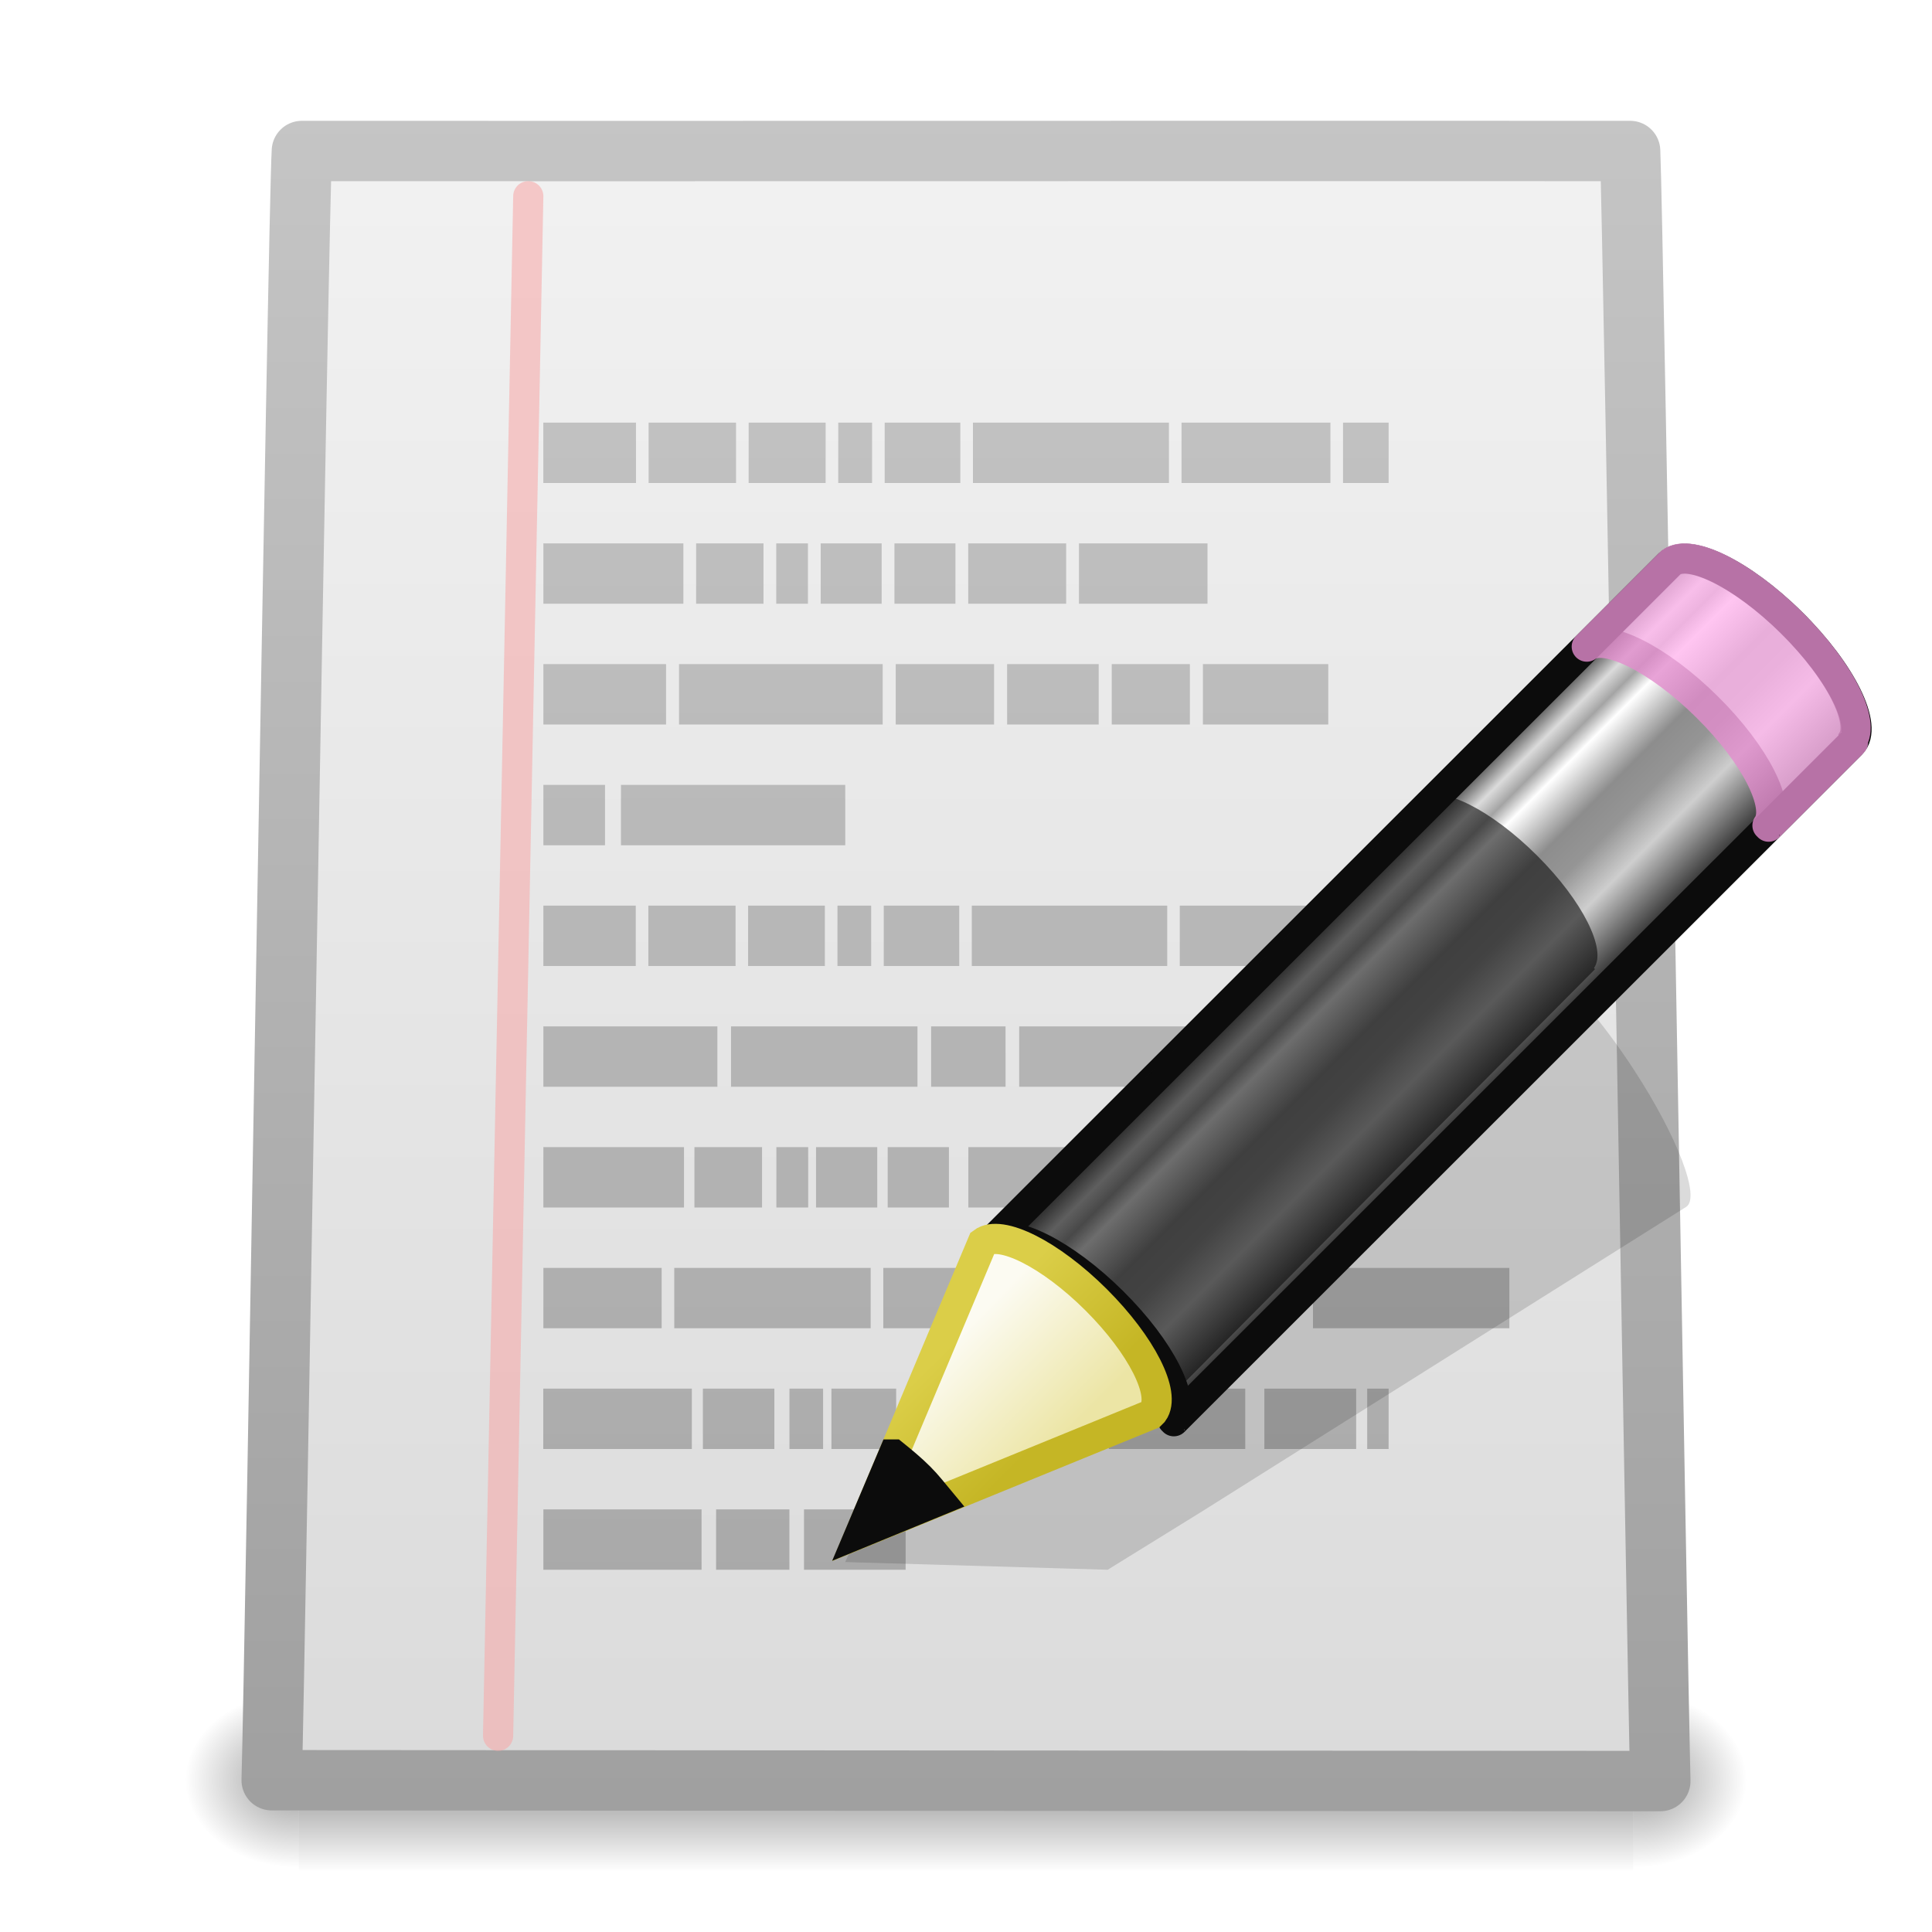
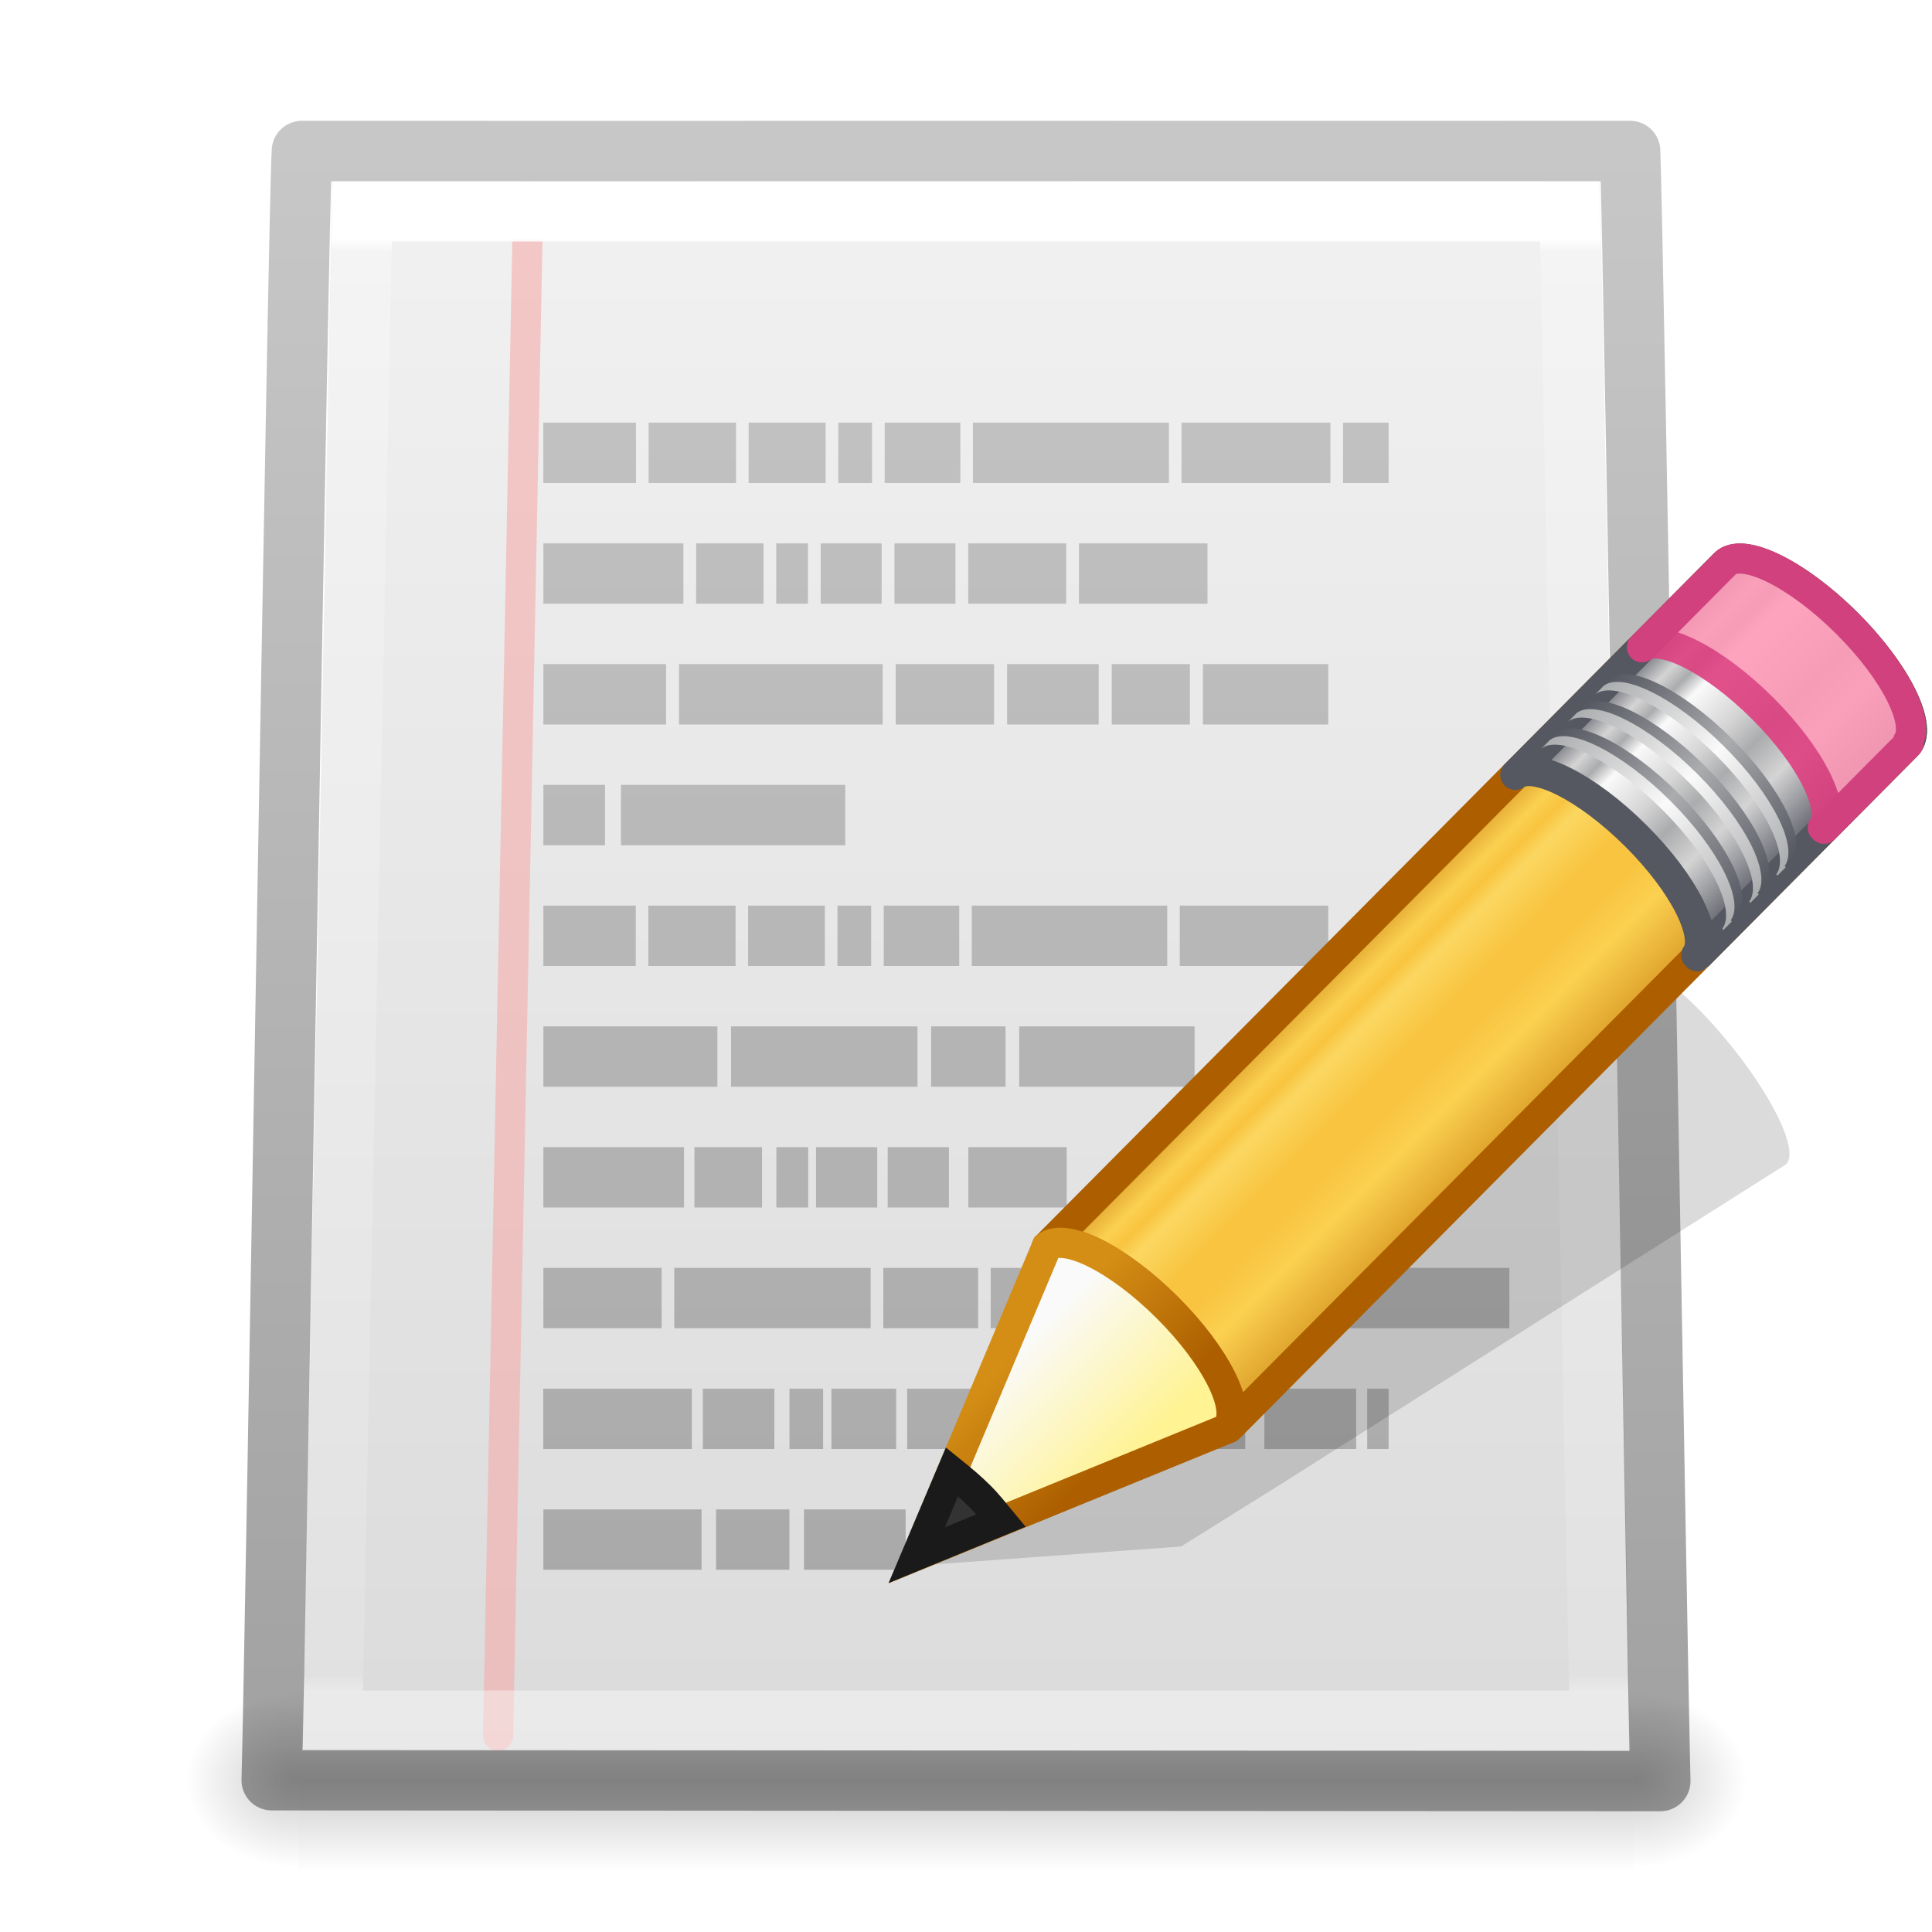
<svg xmlns="http://www.w3.org/2000/svg" xmlns:xlink="http://www.w3.org/1999/xlink" version="1.1" width="32" height="32" id="svg2973">
  <defs id="defs2975">
-     <linearGradient x1="9" y1="29.057" x2="9" y2="26.03" id="linearGradient5778" xlink:href="#linearGradient3290-678-5" gradientUnits="userSpaceOnUse" gradientTransform="matrix(0.421231,-0.4240955,0.5675487,0.5657917,-2.603548,11.12069)" />
+     <linearGradient id="linearGradient900">
+       <stop offset="0" style="stop-color:#ad5f00;stop-opacity:1" id="stop884" />
+       <stop offset="0.135" style="stop-color:#ffe16b;stop-opacity:1" id="stop886" />
+       <stop offset="0.202" style="stop-color:#f9c440;stop-opacity:1" id="stop888" />
+       <stop offset="0.27" style="stop-color:#fff394;stop-opacity:1" id="stop890" />
+       <stop offset="0.447" style="stop-color:#f9c440;stop-opacity:1" id="stop892" />
+       <stop offset="0.571" style="stop-color:#f9c440;stop-opacity:1" id="stop894" />
+       <stop offset="0.72" style="stop-color:#ffe16b;stop-opacity:1" id="stop896" />
+       <stop offset="1" style="stop-color:#ad5f00;stop-opacity:1" id="stop898" />
+     </linearGradient>
+     <linearGradient id="linearGradient4481">
+       <stop style="stop-color:#000000;stop-opacity:0.22" offset="0" id="stop4483" />
+       <stop style="stop-color:#000000;stop-opacity:0.37" offset="1" id="stop4485" />
+     </linearGradient>
    <linearGradient id="linearGradient3290-678-5">
-       <stop id="stop2607-6" style="stop-color:#ece5a5;stop-opacity:1" offset="0" />
-       <stop id="stop2609-6" style="stop-color:#fcfbf2;stop-opacity:1" offset="1" />
+       <stop id="stop2607-6" style="stop-color:#fff394;stop-opacity:1" offset="0" />
+       <stop id="stop2609-6" style="stop-color:#fafafa;stop-opacity:1" offset="1" />
    </linearGradient>
-     <linearGradient x1="5.518" y1="37.372" x2="9.522" y2="41.392" id="linearGradient5780" xlink:href="#linearGradient3191-577-0" gradientUnits="userSpaceOnUse" gradientTransform="matrix(0.3699681,0.01599857,0.01594875,0.3702098,12.71894,8.721855)" />
    <linearGradient id="linearGradient3191-577-0">
-       <stop id="stop2613-0" style="stop-color:#dbce48;stop-opacity:1" offset="0" />
-       <stop id="stop2615-4" style="stop-color:#c5b625;stop-opacity:1" offset="1" />
-     </linearGradient>
-     <linearGradient x1="23.576" y1="25.357" x2="23.576" y2="31.211" id="linearGradient5803" xlink:href="#linearGradient3155-40-5" gradientUnits="userSpaceOnUse" gradientTransform="matrix(0.4601908,-0.4600205,0.514829,0.50958,-1.756781,12.77313)" spreadMethod="pad" />
-     <linearGradient id="linearGradient3155-40-5">
-       <stop id="stop2541-0" style="stop-color:#181818;stop-opacity:1" offset="0" />
-       <stop id="stop2543-6" style="stop-color:#dbdbdb;stop-opacity:1" offset="0.135" />
-       <stop id="stop2545-4" style="stop-color:#a4a4a4;stop-opacity:1" offset="0.202" />
-       <stop id="stop2547-6" style="stop-color:#ffffff;stop-opacity:1" offset="0.27" />
-       <stop id="stop2549-2" style="stop-color:#8d8d8d;stop-opacity:1" offset="0.447" />
-       <stop id="stop2551-5" style="stop-color:#959595;stop-opacity:1" offset="0.571" />
-       <stop id="stop2553-8" style="stop-color:#cecece;stop-opacity:1" offset="0.72" />
-       <stop id="stop2555-6" style="stop-color:#181818;stop-opacity:1" offset="1" />
+       <stop id="stop2613-0" style="stop-color:#d48e15;stop-opacity:1" offset="0" />
+       <stop id="stop2615-4" style="stop-color:#ad5f00;stop-opacity:1" offset="1" />
    </linearGradient>
    <linearGradient x1="21.862" y1="38.581" x2="21.862" y2="19.562" id="linearGradient5807" xlink:href="#linearGradient4338-2" gradientUnits="userSpaceOnUse" gradientTransform="matrix(0.6862963,0,0,1.440776,1.150427,-25.86308)" />
    <linearGradient id="linearGradient4338-2">
      <stop id="stop4340-6" style="stop-color:#8e8e8e;stop-opacity:1" offset="0" />
      <stop id="stop4342-7" style="stop-color:#b5b5b5;stop-opacity:1" offset="1" />
    </linearGradient>
    <linearGradient x1="-60.97" y1="13.668" x2="-60.908" y2="114.535" id="linearGradient5811" xlink:href="#linearGradient3600-6" gradientUnits="userSpaceOnUse" gradientTransform="matrix(0.295963,1.7893475e-4,-1.8019585e-4,0.2938917,30.98855,-4.407355)" />
    <linearGradient id="linearGradient3600-6">
      <stop id="stop3602-9" style="stop-color:#f4f4f4;stop-opacity:1" offset="0" />
      <stop id="stop3604-4" style="stop-color:#dbdbdb;stop-opacity:1" offset="1" />
-     </linearGradient>
-     <linearGradient x1="11.536" y1="44.952" x2="11.536" y2="-1.004" id="linearGradient5813" xlink:href="#linearGradient3104-2" gradientUnits="userSpaceOnUse" gradientTransform="matrix(0.6571572,0,0,0.6585116,0.2284785,0.2275912)" />
-     <linearGradient id="linearGradient3104-2">
-       <stop id="stop3106-6" style="stop-color:#a0a0a0;stop-opacity:1" offset="0" />
-       <stop id="stop3108-4" style="stop-color:#c8c8c8;stop-opacity:1" offset="1" />
    </linearGradient>
    <radialGradient cx="605.714" cy="486.648" r="117.143" fx="605.714" fy="486.648" id="radialGradient5826" xlink:href="#linearGradient5060-8" gradientUnits="userSpaceOnUse" gradientTransform="matrix(0.01566316,0,0,0.01235294,17.61043,23.47103)" />
    <linearGradient id="linearGradient5060-8">
      <stop id="stop5062-8" style="stop-color:#000000;stop-opacity:1" offset="0" />
      <stop id="stop5064-8" style="stop-color:#000000;stop-opacity:0" offset="1" />
    </linearGradient>
    <radialGradient cx="605.714" cy="486.648" r="117.143" fx="605.714" fy="486.648" id="radialGradient5829" xlink:href="#linearGradient5060-8" gradientUnits="userSpaceOnUse" gradientTransform="matrix(-0.01566316,0,0,0.01235294,14.38957,23.47103)" />
    <linearGradient id="linearGradient5048-2">
      <stop id="stop5050-8" style="stop-color:#000000;stop-opacity:0" offset="0" />
      <stop id="stop5056-8" style="stop-color:#000000;stop-opacity:1" offset="0.5" />
      <stop id="stop5052-9" style="stop-color:#000000;stop-opacity:0" offset="1" />
    </linearGradient>
    <linearGradient x1="302.857" y1="366.648" x2="302.857" y2="609.505" id="linearGradient2971" xlink:href="#linearGradient5048-2" gradientUnits="userSpaceOnUse" gradientTransform="matrix(0.04576923,0,0,0.01235294,-0.5423081,23.47101)" />
+     <linearGradient gradientTransform="matrix(0.566907,0,0,0.6782148,-26.46019,0.6159662)" gradientUnits="userSpaceOnUse" xlink:href="#linearGradient3454" id="linearGradient3388" y2="40.377" x2="68.437" y1="4.907" x1="68.437" />
+     <linearGradient id="linearGradient3454">
+       <stop offset="0" style="stop-color:#ffffff;stop-opacity:1" id="stop3456" />
+       <stop offset="0.01" style="stop-color:#ffffff;stop-opacity:0.235" id="stop3458" />
+       <stop offset="0.99" style="stop-color:#ffffff;stop-opacity:0.157" id="stop3460" />
+       <stop offset="1" style="stop-color:#ffffff;stop-opacity:0.392" id="stop3462" />
+     </linearGradient>
+     <linearGradient xlink:href="#linearGradient4481" id="linearGradient4487" x1="1.448" y1="2.602" x2="1.448" y2="29.61" gradientUnits="userSpaceOnUse" gradientTransform="translate(25.80275,0)" />
+     <linearGradient id="linearGradient3240-279-1">
+       <stop offset="0" style="stop-color:#555761;stop-opacity:1" id="stop2559-2" />
+       <stop offset="0.5" style="stop-color:#abacae;stop-opacity:1" id="stop2561-7" />
+       <stop offset="1" style="stop-color:#555761;stop-opacity:1" id="stop2563-0" />
+     </linearGradient>
+     <linearGradient id="linearGradient3223-789-9">
+       <stop offset="0" style="stop-color:#abacae;stop-opacity:1" id="stop2567-3" />
+       <stop offset="0.5" style="stop-color:#fafafa;stop-opacity:1" id="stop2569-6" />
+       <stop offset="1" style="stop-color:#abacae;stop-opacity:1" id="stop2571-0" />
+     </linearGradient>
+     <linearGradient spreadMethod="pad" gradientTransform="matrix(0.6565695,-0.659788,0.7345237,0.7308691,-21.95131,5.314262)" gradientUnits="userSpaceOnUse" xlink:href="#linearGradient900" id="linearGradient3885-3" y2="31.211" x2="23.576" y1="25.357" x1="23.576" />
+     <linearGradient spreadMethod="pad" y2="31.211" x2="23.576" y1="25.357" x1="23.576" gradientTransform="matrix(0.6565695,-0.659788,0.7345237,0.7308691,691.7254,7.144306)" gradientUnits="userSpaceOnUse" id="linearGradient1291" xlink:href="#linearGradient1310" />
+     <linearGradient id="linearGradient1310">
+       <stop id="stop1294" style="stop-color:#555761;stop-opacity:1" offset="0" />
+       <stop id="stop1296" style="stop-color:#d4d4d4;stop-opacity:1" offset="0.135" />
+       <stop id="stop1298" style="stop-color:#abacae;stop-opacity:1" offset="0.202" />
+       <stop id="stop1300" style="stop-color:#fafafa;stop-opacity:1" offset="0.27" />
+       <stop id="stop1302" style="stop-color:#d4d4d4;stop-opacity:1" offset="0.447" />
+       <stop id="stop1304" style="stop-color:#abacae;stop-opacity:1" offset="0.571" />
+       <stop id="stop1306" style="stop-color:#d4d4d4;stop-opacity:1" offset="0.72" />
+       <stop id="stop1308" style="stop-color:#555761;stop-opacity:1" offset="1" />
+     </linearGradient>
+     <linearGradient gradientTransform="matrix(0.6380091,-0.6411367,0.8596262,0.8553492,-24.35737,1.938176)" gradientUnits="userSpaceOnUse" xlink:href="#linearGradient3240-279-1" id="linearGradient3887-2" y2="30" x2="30.038" y1="24.99" x1="30.038" />
+     <linearGradient gradientTransform="matrix(0.6380091,-0.6411367,0.8596262,0.8553492,-24.54009,2.121789)" gradientUnits="userSpaceOnUse" xlink:href="#linearGradient3223-789-9" id="linearGradient3889-7" y2="30" x2="30.038" y1="24.99" x1="30.038" />
+     <linearGradient gradientTransform="matrix(0.6380091,-0.6411367,0.8596262,0.8553492,-23.72243,1.300123)" gradientUnits="userSpaceOnUse" xlink:href="#linearGradient3240-279-1" id="linearGradient3891-0" y2="30" x2="30.038" y1="24.99" x1="30.038" />
+     <linearGradient gradientTransform="matrix(0.6380091,-0.6411367,0.8596262,0.8553492,-23.90515,1.483735)" gradientUnits="userSpaceOnUse" xlink:href="#linearGradient3223-789-9" id="linearGradient3893-9" y2="30" x2="30.038" y1="24.99" x1="30.038" />
+     <linearGradient gradientTransform="matrix(0.6380091,-0.6411367,0.8596262,0.8553492,-23.08442,0.6589858)" gradientUnits="userSpaceOnUse" xlink:href="#linearGradient3240-279-1" id="linearGradient3895-3" y2="30" x2="30.038" y1="24.99" x1="30.038" />
+     <linearGradient gradientTransform="matrix(0.6380091,-0.6411367,0.8596262,0.8553492,-23.26714,0.8426001)" gradientUnits="userSpaceOnUse" xlink:href="#linearGradient3223-789-9" id="linearGradient3897-6" y2="30" x2="30.038" y1="24.99" x1="30.038" />
+     <linearGradient gradientTransform="matrix(0.6380091,-0.6411367,0.8596263,0.8553493,-24.5997,2.181687)" gradientUnits="userSpaceOnUse" xlink:href="#linearGradient3290-678-5" id="linearGradient3899-2" y2="26.03" x2="9" y1="29.057" x1="9" />
+     <linearGradient gradientTransform="matrix(0.5603647,0.02418622,0.02415646,0.5596736,-1.391805,-1.444819)" gradientUnits="userSpaceOnUse" xlink:href="#linearGradient3191-577-0" id="linearGradient3901-7" y2="41.392" x2="9.522" y1="37.372" x1="5.518" />
  </defs>
-   <g id="layer1">
-     <rect width="22.1" height="3" x="4.95" y="28" id="rect3706" style="opacity:0.402;fill:url(#linearGradient2971);fill-opacity:1;fill-rule:nonzero;stroke:none;stroke-width:1.046;marker:none;visibility:visible;display:inline;overflow:visible" />
-     <path d="m 4.95,28 c 0,0 0,3 0,3 -0.807,0.006 -1.95,-0.672 -1.95,-1.5 0,-0.828 0.9,-1.5 1.95,-1.5 z" id="path3708" style="opacity:0.402;fill:url(#radialGradient5829);fill-opacity:1;fill-rule:nonzero;stroke:none;stroke-width:1.046;marker:none;visibility:visible;display:inline;overflow:visible" />
-     <path d="m 27.05,28 c 0,0 0,3 0,3 0.807,0.006 1.95,-0.672 1.95,-1.5 0,-0.828 -0.9,-1.5 -1.95,-1.5 z" id="path3710" style="opacity:0.402;fill:url(#radialGradient5826);fill-opacity:1;fill-rule:nonzero;stroke:none;stroke-width:1.046;marker:none;visibility:visible;display:inline;overflow:visible" />
-     <path d="M 5,2.501 C 10.6,2.504 21.4,2.498 27,2.501 27.049,3.558 27.451,27.655 27.5,29.5 19.833,29.495 12.167,29.491 4.5,29.486 4.56,27.414 4.94,3.431 5,2.501 z" id="path2855" style="fill:url(#linearGradient5811);fill-opacity:1;stroke:url(#linearGradient5813);stroke-width:1;stroke-linecap:round;stroke-linejoin:round;stroke-miterlimit:4;stroke-opacity:1;stroke-dasharray:none;display:inline" />
-     <path d="M 8.75,3.25 8.25,28.75" id="path5685" style="opacity:0.591;fill:#80b3ff;fill-rule:evenodd;stroke:#f6abab;stroke-width:0.5;stroke-linecap:round;stroke-linejoin:round;stroke-miterlimit:4;stroke-opacity:1;stroke-dasharray:none;display:inline" />
-     <path d="m 11.861,25 1.214,0 0,1 -1.214,0 0,-1 z M 13.317,25 15,25 l 0,1 -1.683,0 0,-1 z m -4.317,0 2.62,0 0,1 -2.62,0 0,-1 z m 7.409,-4 1.463,0 0,1 -1.463,0 0,-1 z m 5.338,0 L 25,21 l 0,1 -3.253,0 0,-1 z m -7.117,0 1.571,0 0,1 -1.571,0 0,-1 z m -3.462,0 3.253,0 0,1 -3.253,0 0,-1 z m -2.168,0 1.959,0 0,1 -1.959,0 0,-1 z M 22.645,23 23,23 l 0,1 -0.355,0 0,-1 z m -1.703,0 1.52,0 0,1 -1.52,0 0,-1 z m -2.577,0 2.26,0 0,1 -2.26,0 0,-1 z m -1.927,0 1.722,0 0,1 -1.722,0 0,-1 z m -1.412,0 1.072,0 0,1 -1.072,0 0,-1 z m -1.255,0 1.072,0 0,1 -1.072,0 0,-1 z m -0.695,0 0.557,0 0,1 -0.557,0 0,-1 z m -1.434,0 1.184,0 0,1 -1.184,0 0,-1 z m -2.644,0 2.461,0 0,1 -2.461,0 0,-1 z M 10.285,13 14,13 l 0,1 -3.715,0 0,-1 z m -1.285,0 1.021,0 0,1 -1.021,0 0,-1 z m 7.681,-2 1.517,0 0,1 -1.517,0 0,-1 z m 3.242,0 L 22,11 l 0,1 -2.076,0 0,-1 z m -1.509,0 1.294,0 0,1 -1.294,0 0,-1 z m -3.578,0 1.629,0 0,1 -1.629,0 0,-1 z m -3.589,0 3.373,0 0,1 -3.373,0 0,-1 z m -2.247,0 2.032,0 0,1 -2.032,0 0,-1 z M 17.871,9 20,9 20,10 l -2.129,0 0,-1 z m -1.834,0 1.622,0 0,1 -1.622,0 0,-1 z m -1.222,0 1.01,0 0,1 -1.01,0 0,-1 z m -1.222,0 1.01,0 0,1 -1.01,0 0,-1 z m -0.736,0 0.525,0 0,1 -0.525,0 0,-1 z m -1.327,0 1.116,0 0,1 -1.116,0 0,-1 z m -2.53,0 2.319,0 0,1 -2.319,0 0,-1 z m 13.245,-2 0.755,0 0,1 -0.755,0 0,-1 z m -2.675,0 2.466,0 0,1 -2.466,0 0,-1 z m -3.455,0 3.246,0 0,1 -3.246,0 0,-1 z m -1.462,0 1.253,0 0,1 -1.253,0 0,-1 z m -0.769,0 0.56,0 0,1 -0.56,0 0,-1 z m -1.484,0 1.275,0 0,1 -1.275,0 0,-1 z m -1.657,0 1.448,0 0,1 -1.448,0 0,-1 z m -1.744,0 1.535,0 0,1 -1.535,0 0,-1 z M 16.881,17 l 2.905,0 0,1 -2.905,0 0,-1 z m -1.459,0 1.233,0 0,1 -1.233,0 0,-1 z m -3.314,0 3.088,0 0,1 -3.088,0 0,-1 z m -3.108,0 2.882,0 0,1 -2.882,0 0,-1 z m 7.039,2 1.629,0 0,1 -1.629,0 0,-1 z m -1.336,0 1.014,0 0,1 -1.014,0 0,-1 z m -1.187,0 1.014,0 0,1 -1.014,0 0,-1 z m -0.657,0 0.527,0 0,1 -0.527,0 0,-1 z m -1.357,0 1.12,0 0,1 -1.12,0 0,-1 z m -2.502,0 2.329,0 0,1 -2.329,0 0,-1 z M 19.541,15 22,15 l 0,1 -2.459,0 0,-1 z m -3.445,0 3.237,0 0,1 -3.237,0 0,-1 z m -1.458,0 1.25,0 0,1 -1.25,0 0,-1 z m -0.767,0 0.558,0 0,1 -0.558,0 0,-1 z m -1.48,0 1.271,0 0,1 -1.271,0 0,-1 z m -1.652,0 1.444,0 0,1 -1.444,0 0,-1 z m -1.739,0 1.53,0 0,1 -1.53,0 0,-1 z" id="path3406" style="opacity:0.7;fill:url(#linearGradient5807);fill-opacity:1;stroke:none;display:inline" />
-     <path d="m 25.606,16.046 c -0.118,-0.068 -0.21,-0.05 -0.27,-0.013 l -8.053,5.021 -1.482,0.927 -0.046,0.019 L 14,25.872 18.349,26 l 0.036,-0.024 1.492,-0.922 8.051,-5.064 c 0.242,-0.152 -0.141,-1.157 -0.858,-2.26 -0.538,-0.827 -1.109,-1.48 -1.464,-1.684 z" id="path2422" style="opacity:0.15;fill:#0c0c0c;fill-opacity:1;fill-rule:evenodd;stroke:none" />
-     <path d="m 16.43,20.558 c 0.313,-0.233 1.19,0.204 1.995,1.002 0.804,0.796 1.228,1.647 0.998,1.961 -8.69e-4,0.001 0.02,0.017 0.019,0.019 L 30.664,12.322 C 30.948,12.038 30.506,11.138 29.674,10.315 28.843,9.492 27.936,9.056 27.651,9.341 L 16.43,20.558 z" id="rect2383" style="fill:url(#linearGradient5803);fill-opacity:1;stroke:#0c0c0c;stroke-width:0.5;stroke-linecap:butt;stroke-linejoin:round;stroke-miterlimit:4;stroke-opacity:1;stroke-dasharray:none;stroke-dashoffset:0" />
-     <path d="m 26.282,10.71 c 0.313,-0.233 1.19,0.204 1.995,1.002 0.804,0.796 1.228,1.647 0.998,1.961 -8.41e-4,0.001 0.02,0.017 0.019,0.019 l 1.369,-1.369 0.028,-0.028 c 9.12e-4,-0.001 -0.02,-0.017 -0.019,-0.019 0.229,-0.314 -0.194,-1.165 -0.998,-1.961 C 28.868,9.517 27.992,9.079 27.679,9.313 l -0.028,0.028 -1.369,1.369 z" id="rect3175" style="opacity:0.8;fill:#ffb6ed;fill-opacity:1;stroke:#e28ccd;stroke-width:0.5;stroke-linecap:butt;stroke-linejoin:round;stroke-miterlimit:4;stroke-opacity:1;stroke-dasharray:none;stroke-dashoffset:0" />
-     <path d="m 16.276,20.578 c 0.294,-0.221 1.12,0.194 1.88,0.951 0.757,0.755 1.156,1.563 0.94,1.861 -8.18e-4,0.001 0.019,0.017 0.018,0.018 l 7.279,-7.329 0.026,-0.027 c 8.58e-4,-0.001 -0.019,-0.017 -0.018,-0.018 0.216,-0.298 -0.183,-1.106 -0.94,-1.861 -0.759,-0.757 -1.585,-1.172 -1.88,-0.951 l -0.026,0.026 -7.279,7.329 z" id="path3208" style="opacity:0.6;fill:#0c0c0c;fill-opacity:1;stroke:none" />
-     <path d="m 14.25,25.395 4.809,-1.965 0.041,-0.041 C 19.316,23.091 18.912,22.283 18.155,21.528 17.395,20.771 16.57,20.359 16.276,20.58 l -2.026,4.815 z" id="path3270" style="fill:url(#linearGradient5778);fill-opacity:1;fill-rule:evenodd;stroke:url(#linearGradient5780);stroke-width:0.5;stroke-linecap:butt;stroke-linejoin:miter;stroke-miterlimit:4;stroke-opacity:1;stroke-dasharray:none" />
-     <path d="M 14.799,24.091 14.25,25.39 15.562,24.851 c -0.105,-0.126 -0.202,-0.254 -0.328,-0.38 -0.145,-0.145 -0.288,-0.262 -0.434,-0.38 z" id="path3281" style="fill:#0c0c0c;fill-opacity:1;fill-rule:evenodd;stroke:#0c0c0c;stroke-width:0.5;stroke-linecap:butt;stroke-linejoin:miter;stroke-miterlimit:4;stroke-opacity:1;stroke-dasharray:none" />
+   <rect style="display:inline;overflow:visible;visibility:visible;opacity:0.2;fill:url(#linearGradient2971);fill-opacity:1;fill-rule:nonzero;stroke:none;stroke-width:1.046;marker:none" id="rect3706" y="28" x="4.95" height="3" width="22.1" />
+   <path style="display:inline;overflow:visible;visibility:visible;opacity:0.2;fill:url(#radialGradient5829);fill-opacity:1;fill-rule:nonzero;stroke:none;stroke-width:1.046;marker:none" id="path3708" d="m 4.95,28 c 0,0 0,3 0,3 -0.807,0.006 -1.95,-0.672 -1.95,-1.5 0,-0.828 0.9,-1.5 1.95,-1.5 z" />
+   <path style="display:inline;overflow:visible;visibility:visible;opacity:0.2;fill:url(#radialGradient5826);fill-opacity:1;fill-rule:nonzero;stroke:none;stroke-width:1.046;marker:none" id="path3710" d="m 27.05,28 c 0,0 0,3 0,3 0.807,0.006 1.95,-0.672 1.95,-1.5 0,-0.828 -0.9,-1.5 -1.95,-1.5 z" />
+   <path style="display:inline;fill:url(#linearGradient5811);fill-opacity:1;stroke:none;stroke-width:1;stroke-linecap:round;stroke-linejoin:round;stroke-miterlimit:4;stroke-dasharray:none;stroke-opacity:1" id="path2855" d="m 5.5,3 21,0 0.5,26 c 0,0 -14.333,0.005 -22,0 C 5.06,26.928 5.5,3 5.5,3 Z" />
+   <path style="display:inline;opacity:0.591;fill:#80b3ff;fill-rule:evenodd;stroke:#f6abab;stroke-width:0.5;stroke-linecap:round;stroke-linejoin:round;stroke-miterlimit:4;stroke-dasharray:none;stroke-opacity:1" id="path5685" d="M 8.75,3.25 8.25,28.75" />
+   <path style="display:inline;opacity:0.7;fill:url(#linearGradient5807);fill-opacity:1;stroke:none" id="path3406" d="m 11.861,25 1.214,0 0,1 -1.214,0 0,-1 z M 13.317,25 15,25 l 0,1 -1.683,0 0,-1 z m -4.317,0 2.62,0 0,1 -2.62,0 0,-1 z m 7.409,-4 1.463,0 0,1 -1.463,0 0,-1 z m 5.338,0 L 25,21 l 0,1 -3.253,0 0,-1 z m -7.117,0 1.571,0 0,1 -1.571,0 0,-1 z m -3.462,0 3.253,0 0,1 -3.253,0 0,-1 z m -2.168,0 1.959,0 0,1 -1.959,0 0,-1 z M 22.645,23 23,23 l 0,1 -0.355,0 0,-1 z m -1.703,0 1.52,0 0,1 -1.52,0 0,-1 z m -2.577,0 2.26,0 0,1 -2.26,0 0,-1 z m -1.927,0 1.722,0 0,1 -1.722,0 0,-1 z m -1.412,0 1.072,0 0,1 -1.072,0 0,-1 z m -1.255,0 1.072,0 0,1 -1.072,0 0,-1 z m -0.695,0 0.557,0 0,1 -0.557,0 0,-1 z m -1.434,0 1.184,0 0,1 -1.184,0 0,-1 z m -2.644,0 2.461,0 0,1 -2.461,0 0,-1 z M 10.285,13 14,13 l 0,1 -3.715,0 0,-1 z m -1.285,0 1.021,0 0,1 -1.021,0 0,-1 z m 7.681,-2 1.517,0 0,1 -1.517,0 0,-1 z m 3.242,0 L 22,11 l 0,1 -2.076,0 0,-1 z m -1.509,0 1.294,0 0,1 -1.294,0 0,-1 z m -3.578,0 1.629,0 0,1 -1.629,0 0,-1 z m -3.589,0 3.373,0 0,1 -3.373,0 0,-1 z m -2.247,0 2.032,0 0,1 -2.032,0 0,-1 z M 17.871,9 20,9 20,10 l -2.129,0 0,-1 z m -1.834,0 1.622,0 0,1 -1.622,0 0,-1 z m -1.222,0 1.01,0 0,1 -1.01,0 0,-1 z m -1.222,0 1.01,0 0,1 -1.01,0 0,-1 z m -0.736,0 0.525,0 0,1 -0.525,0 0,-1 z m -1.327,0 1.116,0 0,1 -1.116,0 0,-1 z m -2.53,0 2.319,0 0,1 -2.319,0 0,-1 z m 13.245,-2 0.755,0 0,1 -0.755,0 0,-1 z m -2.675,0 2.466,0 0,1 -2.466,0 0,-1 z m -3.455,0 3.246,0 0,1 -3.246,0 0,-1 z m -1.462,0 1.253,0 0,1 -1.253,0 0,-1 z m -0.769,0 0.56,0 0,1 -0.56,0 0,-1 z m -1.484,0 1.275,0 0,1 -1.275,0 0,-1 z m -1.657,0 1.448,0 0,1 -1.448,0 0,-1 z m -1.744,0 1.535,0 0,1 -1.535,0 0,-1 z M 16.881,17 l 2.905,0 0,1 -2.905,0 0,-1 z m -1.459,0 1.233,0 0,1 -1.233,0 0,-1 z m -3.314,0 3.088,0 0,1 -3.088,0 0,-1 z m -3.108,0 2.882,0 0,1 -2.882,0 0,-1 z m 7.039,2 1.629,0 0,1 -1.629,0 0,-1 z m -1.336,0 1.014,0 0,1 -1.014,0 0,-1 z m -1.187,0 1.014,0 0,1 -1.014,0 0,-1 z m -0.657,0 0.527,0 0,1 -0.527,0 0,-1 z m -1.357,0 1.12,0 0,1 -1.12,0 0,-1 z m -2.502,0 2.329,0 0,1 -2.329,0 0,-1 z M 19.541,15 22,15 l 0,1 -2.459,0 0,-1 z m -3.445,0 3.237,0 0,1 -3.237,0 0,-1 z m -1.458,0 1.25,0 0,1 -1.25,0 0,-1 z m -0.767,0 0.558,0 0,1 -0.558,0 0,-1 z m -1.48,0 1.271,0 0,1 -1.271,0 0,-1 z m -1.652,0 1.444,0 0,1 -1.444,0 0,-1 z m -1.739,0 1.53,0 0,1 -1.53,0 0,-1 z" />
+   <path d="m 6,3.5 20,0 0.5,25 -21,0 z" id="path2855-3" style="color:#000000;display:inline;overflow:visible;visibility:visible;fill:none;stroke:url(#linearGradient3388);stroke-width:1;stroke-linecap:round;stroke-linejoin:miter;stroke-miterlimit:4;stroke-dasharray:none;stroke-dashoffset:0;stroke-opacity:1;marker:none;enable-background:accumulate" />
+   <path style="display:inline;fill:none;fill-opacity:1;stroke:url(#linearGradient4487);stroke-width:1;stroke-linecap:round;stroke-linejoin:round;stroke-miterlimit:4;stroke-dasharray:none;stroke-opacity:1" id="path2855-7-3" d="m 5,2.501 c 5.6,0.003 16.4,-0.003 22,0 C 27.049,3.558 27.451,27.655 27.5,29.5 19.833,29.495 12.167,29.491 4.5,29.486 c 0.06,-2.072 0.44,-26.055 0.5,-26.985 z" />
+   <g id="layer1-4" transform="matrix(0.7014021,0,0,0.7026761,15.00917,9.074909)" style="stroke-width:1.424">
+     <path style="opacity:0.15;fill:#0c0c0c;fill-opacity:1;fill-rule:evenodd;stroke:none;stroke-width:1.424" id="path2422-2" d="M 17.43,9.888 C 17.257,9.819 17.122,9.855 17.032,9.911 L 5.049,17.427 2.843,18.814 2.776,18.844 0.094,24 6.493,23.538 6.547,23.503 8.766,22.121 20.747,14.55 c 0.36,-0.227 -0.178,-1.446 -1.206,-2.739 -0.771,-0.97 -1.595,-1.715 -2.112,-1.923 z" />
+     <g id="g3872-8" transform="translate(-0.6771933,-0.01131095)" style="stroke-width:1.424">
+       <path style="fill:url(#linearGradient3885-3);fill-opacity:1;stroke:none;stroke-width:0.712;stroke-linecap:butt;stroke-linejoin:round;stroke-miterlimit:4;stroke-dasharray:none;stroke-dashoffset:0;stroke-opacity:1" id="rect2383-9" d="m 3.996,16.48 c 0.446,-0.335 1.697,0.293 2.847,1.437 1.147,1.141 1.751,2.363 1.424,2.813 -0.001,0.002 0.028,0.025 0.027,0.027 L 24.304,4.668 C 24.71,4.259 24.079,2.968 22.893,1.788 21.706,0.608 20.412,-0.017 20.006,0.391 Z" />
+       <path style="opacity:0.6;fill:#f9c440;fill-opacity:1;stroke:none;stroke-width:1.424" id="path3208-7" d="m 3.996,16.48 c 0.446,-0.335 1.697,0.293 2.847,1.437 1.147,1.141 1.751,2.363 1.424,2.813 -0.001,0.002 0.028,0.025 0.027,0.027 L 19.319,9.677 l 0.04,-0.04 c 0.001,-0.002 -0.028,-0.025 -0.027,-0.027 C 19.66,9.16 19.055,7.938 17.908,6.797 16.758,5.653 15.507,5.025 15.061,5.36 l -0.04,0.04 z" />
+       <path d="m 3.996,16.48 c 0.446,-0.335 1.697,0.293 2.847,1.437 1.147,1.141 1.751,2.363 1.424,2.813 -0.001,0.002 0.028,0.025 0.027,0.027 L 24.304,4.668 C 24.71,4.259 24.079,2.968 22.893,1.788 21.706,0.608 20.412,-0.017 20.006,0.391 Z" id="path1011" style="fill:none;fill-opacity:1;stroke:#ad5f00;stroke-width:0.712;stroke-linecap:butt;stroke-linejoin:round;stroke-miterlimit:4;stroke-dasharray:none;stroke-dashoffset:0;stroke-opacity:1" />
+       <path id="path1266" transform="translate(-713.6767,-1.830044)" d="m 734.139,2.102 c -0.197,-0.02 -0.355,0.017 -0.457,0.119 l -4.943,4.969 c 0.446,-0.335 1.696,0.293 2.846,1.438 1.147,1.141 1.753,2.362 1.426,2.812 -10e-4,0.002 0.027,0.026 0.025,0.027 l 4.945,-4.969 c 0.406,-0.408 -0.226,-1.7 -1.412,-2.881 -0.89,-0.885 -1.839,-1.457 -2.43,-1.516 z" style="fill:url(#linearGradient1291);fill-opacity:1;stroke:#555761;stroke-width:0.712;stroke-linecap:butt;stroke-linejoin:round;stroke-miterlimit:4;stroke-dasharray:none;stroke-dashoffset:0;stroke-opacity:1" />
+       <path style="opacity:0.9;fill:#fe9ab8;fill-opacity:1;stroke:#de3e80;stroke-width:0.712;stroke-linecap:butt;stroke-linejoin:round;stroke-miterlimit:4;stroke-dasharray:none;stroke-dashoffset:0;stroke-opacity:1" id="rect3175-3" d="m 18.052,2.354 c 0.446,-0.335 1.697,0.293 2.847,1.437 1.147,1.141 1.751,2.363 1.424,2.813 -0.001,0.002 0.028,0.025 0.027,0.027 l 1.954,-1.963 0.04,-0.04 c 0.001,-0.002 -0.028,-0.025 -0.027,-0.027 C 24.644,4.151 24.04,2.929 22.893,1.788 21.743,0.644 20.492,0.016 20.046,0.351 l -0.04,0.04 -1.954,1.963 z" />
+       <path style="fill:url(#linearGradient3887-2);fill-opacity:1;stroke:none;stroke-width:1.424" id="path3233-6" d="m 15.862,4.555 c 0.446,-0.335 1.697,0.293 2.847,1.437 1.147,1.141 1.751,2.363 1.424,2.813 -0.001,0.002 0.028,0.025 0.027,0.027 l 0.199,-0.2 c 0.001,-0.002 -0.028,-0.025 -0.027,-0.027 C 20.659,8.155 20.055,6.933 18.908,5.792 17.758,4.648 16.507,4.02 16.061,4.355 Z" />
+       <path style="fill:url(#linearGradient3889-7);fill-opacity:1;stroke:none;stroke-width:1.424" id="path3216-1" d="m 15.679,4.739 c 0.446,-0.335 1.697,0.293 2.847,1.437 1.147,1.141 1.751,2.363 1.424,2.813 -0.001,0.002 0.028,0.025 0.027,0.027 l 0.199,-0.2 c 0.001,-0.002 -0.028,-0.025 -0.027,-0.027 C 20.477,8.338 19.872,7.117 18.725,5.976 17.576,4.832 16.324,4.204 15.878,4.539 Z" />
+       <path style="fill:url(#linearGradient3891-0);fill-opacity:1;stroke:none;stroke-width:1.424" id="path3248-2" d="m 16.497,3.917 c 0.446,-0.335 1.697,0.293 2.847,1.437 1.147,1.141 1.751,2.363 1.424,2.813 -0.001,0.002 0.028,0.025 0.027,0.027 l 0.199,-0.2 c 0.001,-0.002 -0.028,-0.025 -0.027,-0.027 C 21.294,7.517 20.69,6.295 19.543,5.154 18.393,4.01 17.142,3.382 16.696,3.717 Z" />
+       <path style="fill:url(#linearGradient3893-9);fill-opacity:1;stroke:none;stroke-width:1.424" id="path3250-9" d="m 16.314,4.101 c 0.446,-0.335 1.697,0.293 2.847,1.437 1.147,1.141 1.751,2.363 1.424,2.813 -0.001,0.002 0.028,0.025 0.027,0.027 l 0.199,-0.2 c 0.001,-0.002 -0.028,-0.025 -0.027,-0.027 C 21.112,7.7 20.507,6.479 19.36,5.338 18.21,4.194 16.959,3.566 16.513,3.901 Z" />
+       <path style="fill:url(#linearGradient3895-3);fill-opacity:1;stroke:none;stroke-width:1.424" id="path3256-3" d="m 17.135,3.276 c 0.446,-0.335 1.697,0.293 2.847,1.437 1.147,1.141 1.751,2.363 1.424,2.813 -0.001,0.002 0.028,0.025 0.027,0.027 l 0.199,-0.2 c 0.001,-0.002 -0.028,-0.025 -0.027,-0.027 0.327,-0.45 -0.277,-1.672 -1.424,-2.813 -1.15,-1.144 -2.401,-1.772 -2.847,-1.437 l -0.199,0.2 z" />
+       <path style="fill:url(#linearGradient3897-6);fill-opacity:1;stroke:none;stroke-width:1.424" id="path3258-1" d="m 16.952,3.46 c 0.446,-0.335 1.697,0.293 2.847,1.437 1.147,1.141 1.751,2.363 1.424,2.813 -0.001,0.002 0.028,0.025 0.027,0.027 l 0.199,-0.2 c 0.001,-0.002 -0.028,-0.025 -0.027,-0.027 C 21.75,7.059 21.145,5.838 19.998,4.697 18.849,3.552 17.597,2.925 17.151,3.259 Z" />
+       <path style="fill:url(#linearGradient3899-2);fill-opacity:1;fill-rule:evenodd;stroke:url(#linearGradient3901-7);stroke-width:0.712;stroke-linecap:butt;stroke-linejoin:miter;stroke-miterlimit:4;stroke-dasharray:none;stroke-opacity:1" id="path3270-9" d="m 0.928,23.761 7.284,-2.971 0.062,-0.062 C 8.6,20.278 7.988,19.057 6.841,17.916 5.691,16.772 4.442,16.147 3.996,16.482 Z" />
+       <path style="fill:#333333;fill-opacity:1;fill-rule:evenodd;stroke:#1a1a1a;stroke-width:0.712;stroke-linecap:butt;stroke-linejoin:miter;stroke-miterlimit:4;stroke-dasharray:none;stroke-opacity:1" id="path3281-4" d="M 1.759,21.79 0.927,23.754 2.914,22.939 C 2.755,22.748 2.608,22.555 2.416,22.365 2.196,22.146 1.98,21.968 1.759,21.79 Z" />
+     </g>
  </g>
</svg>
